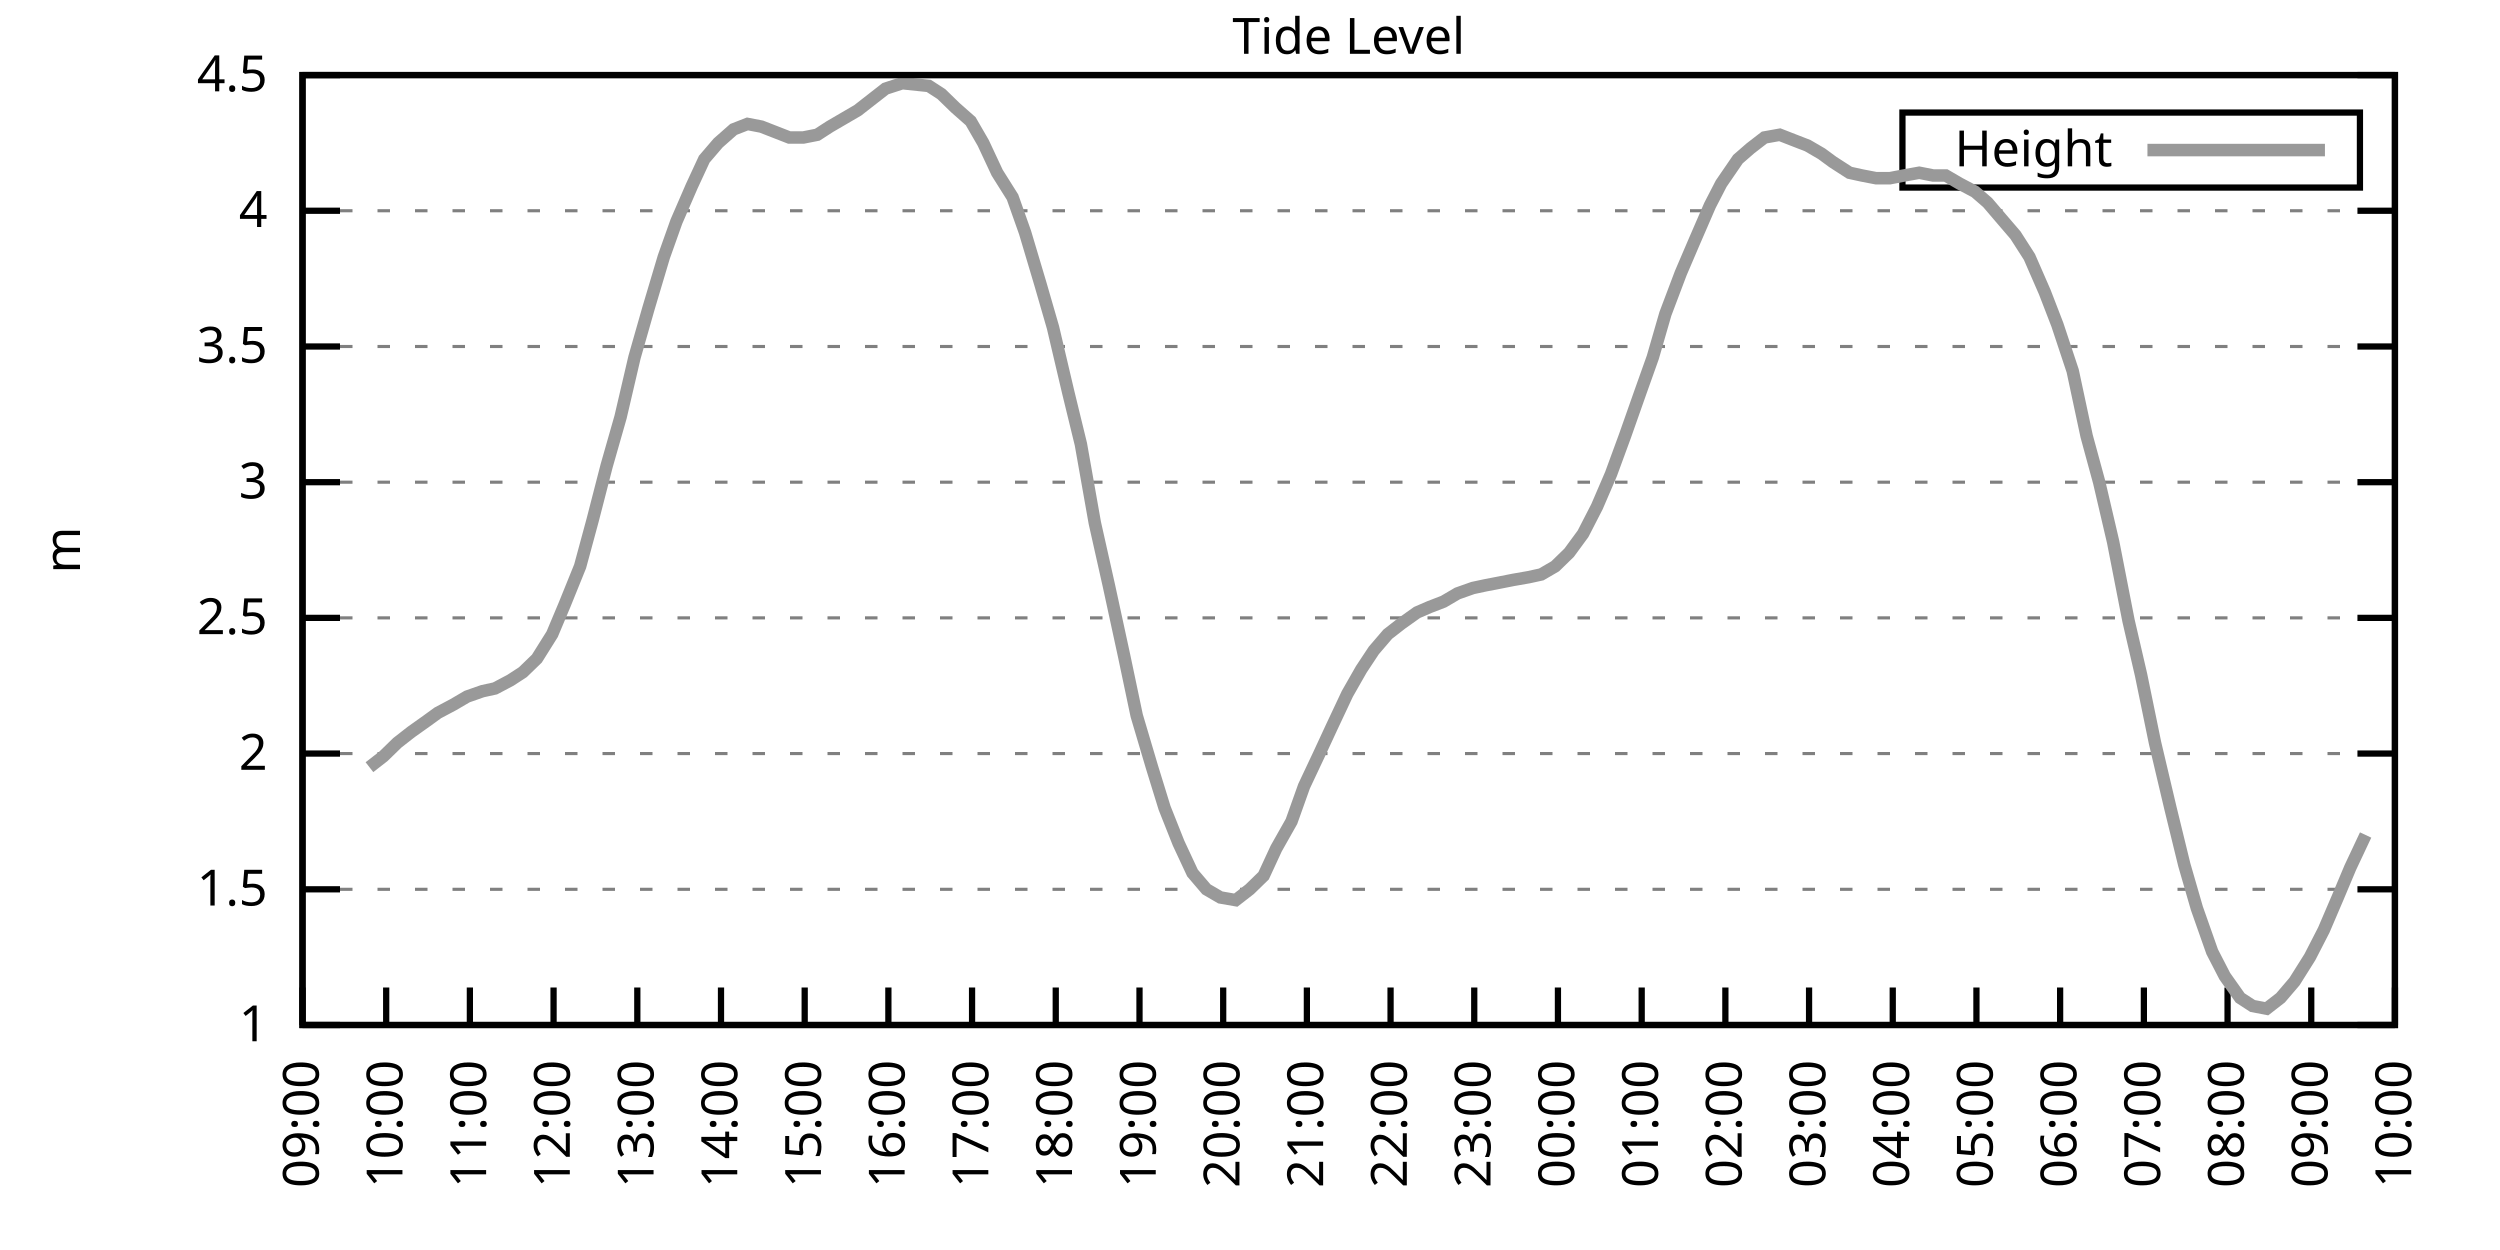
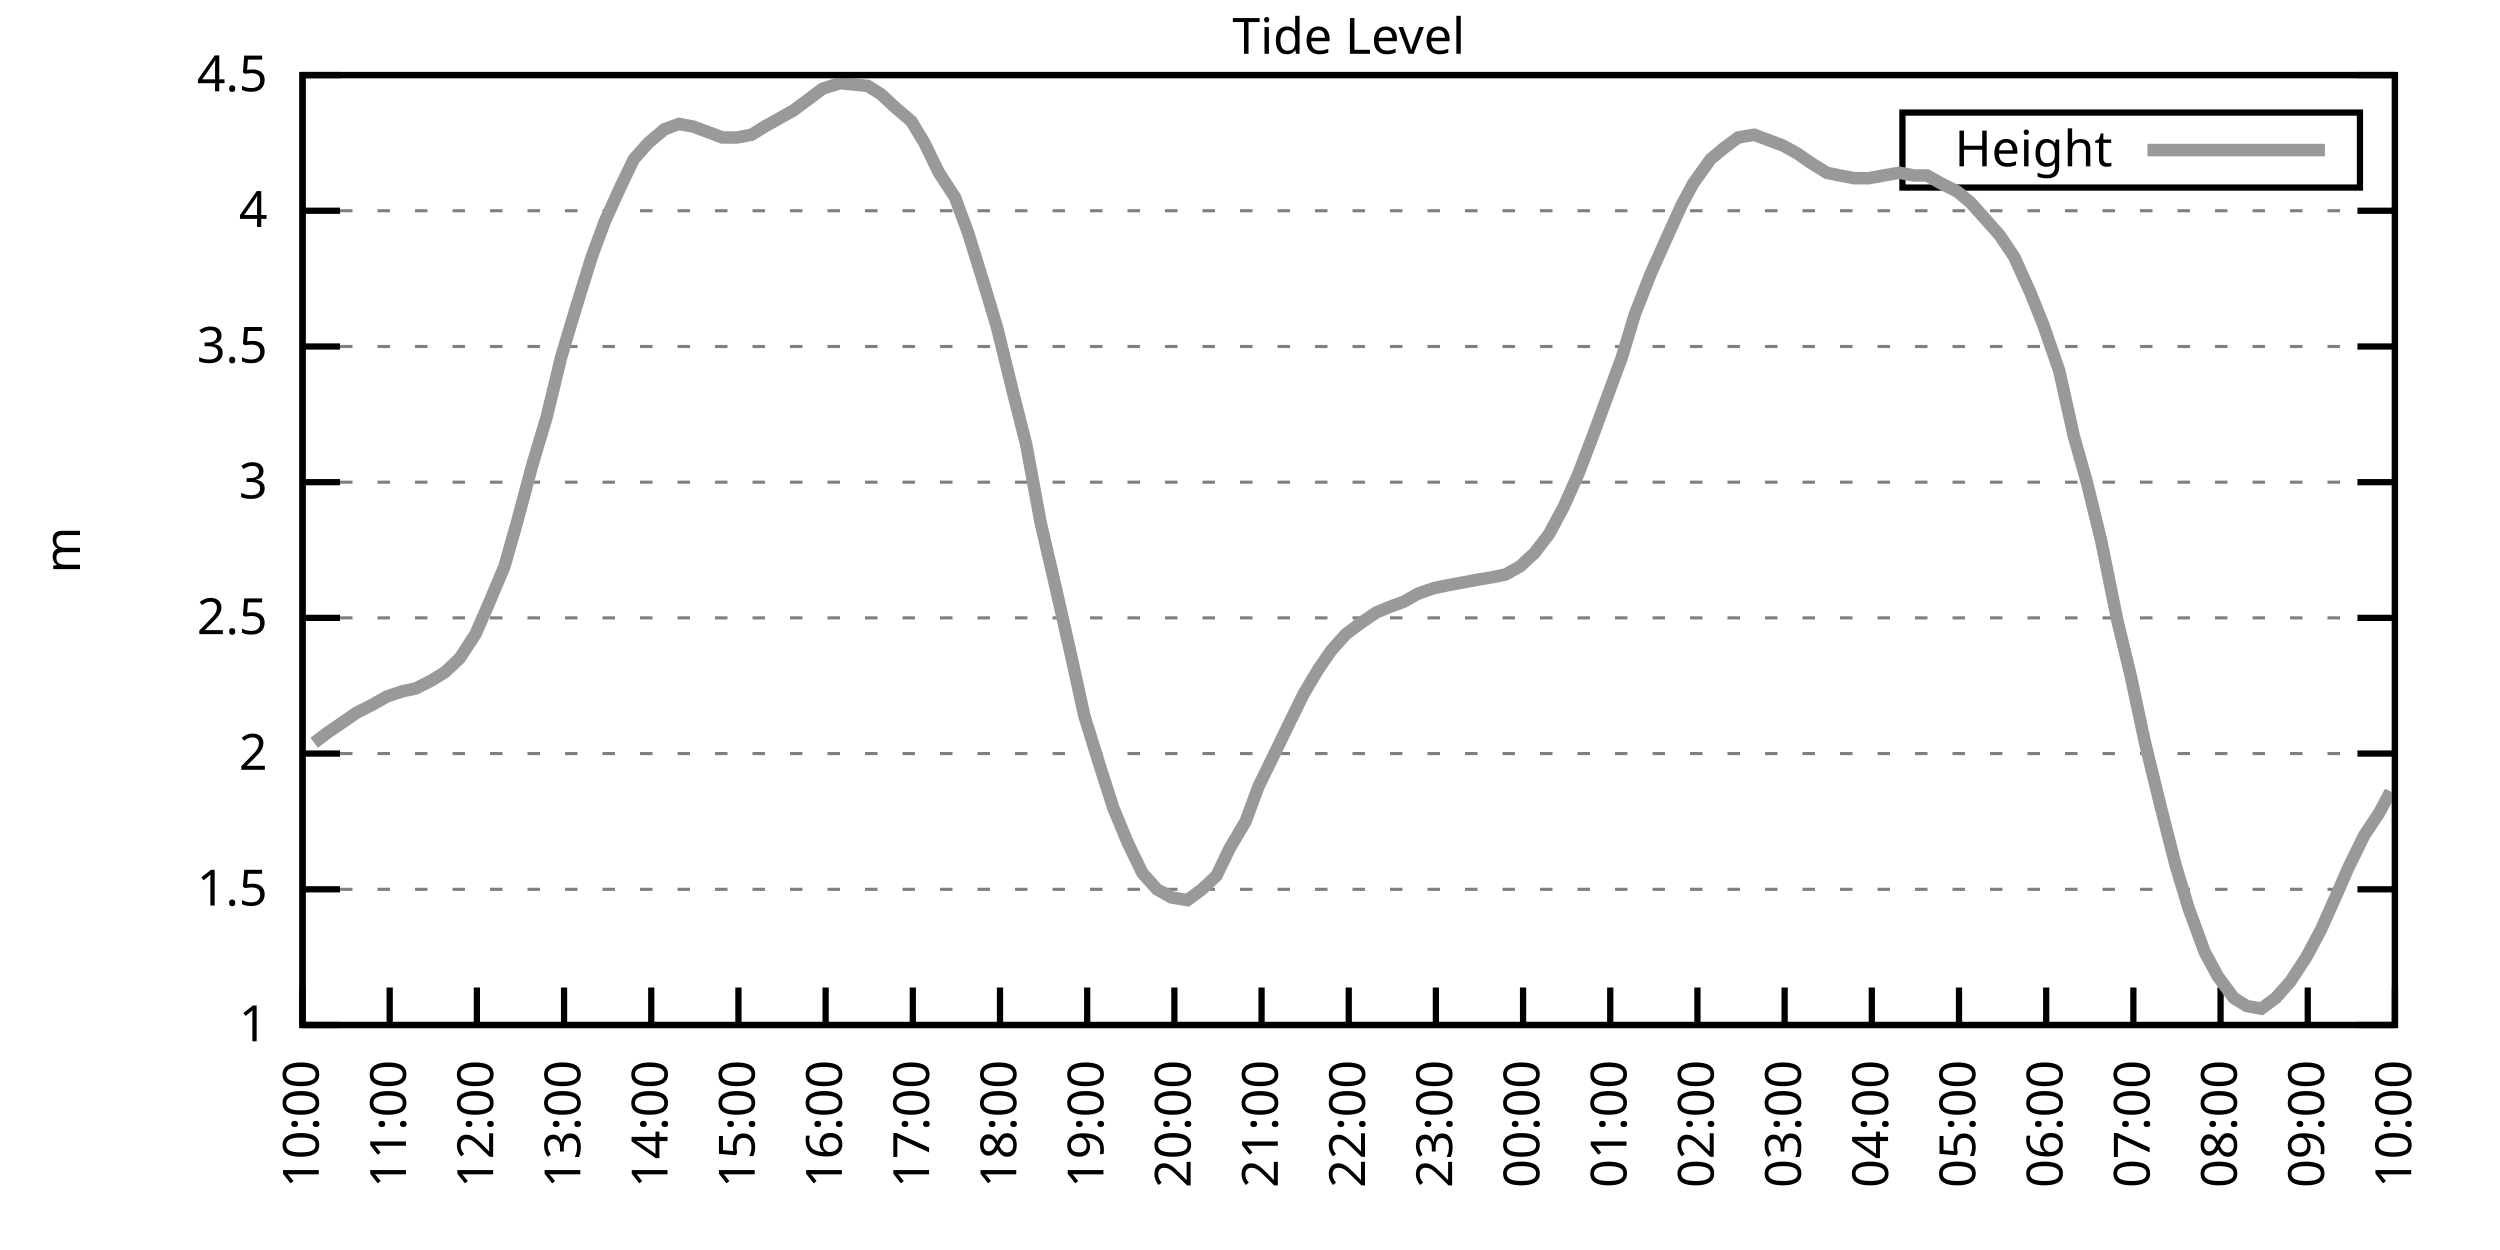
<svg xmlns="http://www.w3.org/2000/svg" xmlns:xlink="http://www.w3.org/1999/xlink" width="400" height="200" viewBox="0 0 400 200">
  <g id="gnuplot_canvas">
    <rect x="0" y="0" width="400" height="200" fill="none" />
    <defs>
      <circle id="gpDot" r="0.5" stroke-width="0.5" stroke="currentColor" />
      <path id="gpPt0" stroke-width="0.333" stroke="currentColor" d="M-1,0 h2 M0,-1 v2" />
      <path id="gpPt1" stroke-width="0.333" stroke="currentColor" d="M-1,-1 L1,1 M1,-1 L-1,1" />
      <path id="gpPt2" stroke-width="0.333" stroke="currentColor" d="M-1,0 L1,0 M0,-1 L0,1 M-1,-1 L1,1 M-1,1 L1,-1" />
      <rect id="gpPt3" stroke-width="0.333" stroke="currentColor" x="-1" y="-1" width="2" height="2" />
      <rect id="gpPt4" stroke-width="0.333" stroke="currentColor" fill="currentColor" x="-1" y="-1" width="2" height="2" />
      <circle id="gpPt5" stroke-width="0.333" stroke="currentColor" cx="0" cy="0" r="1" />
      <use xlink:href="#gpPt5" id="gpPt6" fill="currentColor" stroke="none" />
      <path id="gpPt7" stroke-width="0.333" stroke="currentColor" d="M0,-1.33 L-1.33,0.67 L1.33,0.67 z" />
      <use xlink:href="#gpPt7" id="gpPt8" fill="currentColor" stroke="none" />
      <use xlink:href="#gpPt7" id="gpPt9" stroke="currentColor" transform="rotate(180)" />
      <use xlink:href="#gpPt9" id="gpPt10" fill="currentColor" stroke="none" />
      <use xlink:href="#gpPt3" id="gpPt11" stroke="currentColor" transform="rotate(45)" />
      <use xlink:href="#gpPt11" id="gpPt12" fill="currentColor" stroke="none" />
      <path id="gpPt13" stroke-width="0.333" stroke="currentColor" d="M0,1.330 L1.265,0.411 L0.782,-1.067 L-0.782,-1.076 L-1.265,0.411 z" />
      <use xlink:href="#gpPt13" id="gpPt14" fill="currentColor" stroke="none" />
      <filter id="textbox" filterUnits="objectBoundingBox" x="0" y="0" height="1" width="1">
        <feFlood flood-color="white" flood-opacity="1" result="bgnd" />
        <feComposite in="SourceGraphic" in2="bgnd" operator="atop" />
      </filter>
      <filter id="greybox" filterUnits="objectBoundingBox" x="0" y="0" height="1" width="1">
        <feFlood flood-color="lightgrey" flood-opacity="1" result="grey" />
        <feComposite in="SourceGraphic" in2="grey" operator="atop" />
      </filter>
    </defs>
    <g fill="none" color="white" stroke="currentColor" stroke-width="1.00" stroke-linecap="butt" stroke-linejoin="miter">
</g>
    <g fill="none" color="black" stroke="currentColor" stroke-width="1.00" stroke-linecap="butt" stroke-linejoin="miter">
      <g stroke="none" shape-rendering="crispEdges">
        <polygon fill="rgb(255, 255, 255)" points="48.40,164.00 383.18,164.00 383.18,12.02 48.40,12.02 " />
      </g>
    </g>
    <g fill="none" color="black" stroke="currentColor" stroke-width="1.00" stroke-linecap="butt" stroke-linejoin="miter">
</g>
    <g fill="none" color="black" stroke="black" stroke-width="0.50" stroke-linecap="butt" stroke-linejoin="miter">
</g>
    <g fill="none" color="gray" stroke="currentColor" stroke-width="0.50" stroke-linecap="butt" stroke-linejoin="miter">
      <path stroke="gray" stroke-dasharray="2,4" class="gridline" d="M48.40,164.00 L383.19,164.00  " />
    </g>
    <g fill="none" color="gray" stroke="gray" stroke-width="1.00" stroke-linecap="butt" stroke-linejoin="miter">
</g>
    <g fill="none" color="black" stroke="currentColor" stroke-width="1.00" stroke-linecap="butt" stroke-linejoin="miter">
      <path stroke="black" d="M48.40,164.00 L54.40,164.00 M383.19,164.00 L377.19,164.00  " />
      <g transform="translate(42.80,166.60)" stroke="none" fill="black" font-family="Sans" font-size="8.00" text-anchor="end">
        <text>
          <tspan font-family="Sans"> 1</tspan>
        </text>
      </g>
    </g>
    <g fill="none" color="black" stroke="currentColor" stroke-width="1.00" stroke-linecap="butt" stroke-linejoin="miter">
</g>
    <g fill="none" color="black" stroke="black" stroke-width="0.50" stroke-linecap="butt" stroke-linejoin="miter">
</g>
    <g fill="none" color="gray" stroke="currentColor" stroke-width="0.50" stroke-linecap="butt" stroke-linejoin="miter">
      <path stroke="gray" stroke-dasharray="2,4" class="gridline" d="M48.40,142.29 L383.19,142.29  " />
    </g>
    <g fill="none" color="gray" stroke="gray" stroke-width="1.00" stroke-linecap="butt" stroke-linejoin="miter">
</g>
    <g fill="none" color="black" stroke="currentColor" stroke-width="1.00" stroke-linecap="butt" stroke-linejoin="miter">
      <path stroke="black" d="M48.40,142.29 L54.40,142.29 M383.19,142.29 L377.19,142.29  " />
      <g transform="translate(42.80,144.89)" stroke="none" fill="black" font-family="Sans" font-size="8.00" text-anchor="end">
        <text>
          <tspan font-family="Sans"> 1.5</tspan>
        </text>
      </g>
    </g>
    <g fill="none" color="black" stroke="currentColor" stroke-width="1.00" stroke-linecap="butt" stroke-linejoin="miter">
</g>
    <g fill="none" color="black" stroke="black" stroke-width="0.50" stroke-linecap="butt" stroke-linejoin="miter">
</g>
    <g fill="none" color="gray" stroke="currentColor" stroke-width="0.50" stroke-linecap="butt" stroke-linejoin="miter">
      <path stroke="gray" stroke-dasharray="2,4" class="gridline" d="M48.40,120.57 L383.19,120.57  " />
    </g>
    <g fill="none" color="gray" stroke="gray" stroke-width="1.00" stroke-linecap="butt" stroke-linejoin="miter">
</g>
    <g fill="none" color="black" stroke="currentColor" stroke-width="1.00" stroke-linecap="butt" stroke-linejoin="miter">
      <path stroke="black" d="M48.40,120.57 L54.40,120.57 M383.19,120.57 L377.19,120.57  " />
      <g transform="translate(42.80,123.17)" stroke="none" fill="black" font-family="Sans" font-size="8.00" text-anchor="end">
        <text>
          <tspan font-family="Sans"> 2</tspan>
        </text>
      </g>
    </g>
    <g fill="none" color="black" stroke="currentColor" stroke-width="1.00" stroke-linecap="butt" stroke-linejoin="miter">
</g>
    <g fill="none" color="black" stroke="black" stroke-width="0.50" stroke-linecap="butt" stroke-linejoin="miter">
</g>
    <g fill="none" color="gray" stroke="currentColor" stroke-width="0.50" stroke-linecap="butt" stroke-linejoin="miter">
      <path stroke="gray" stroke-dasharray="2,4" class="gridline" d="M48.40,98.86 L383.19,98.86  " />
    </g>
    <g fill="none" color="gray" stroke="gray" stroke-width="1.00" stroke-linecap="butt" stroke-linejoin="miter">
</g>
    <g fill="none" color="black" stroke="currentColor" stroke-width="1.00" stroke-linecap="butt" stroke-linejoin="miter">
      <path stroke="black" d="M48.40,98.86 L54.40,98.86 M383.19,98.86 L377.19,98.86  " />
      <g transform="translate(42.80,101.46)" stroke="none" fill="black" font-family="Sans" font-size="8.00" text-anchor="end">
        <text>
          <tspan font-family="Sans"> 2.5</tspan>
        </text>
      </g>
    </g>
    <g fill="none" color="black" stroke="currentColor" stroke-width="1.00" stroke-linecap="butt" stroke-linejoin="miter">
</g>
    <g fill="none" color="black" stroke="black" stroke-width="0.50" stroke-linecap="butt" stroke-linejoin="miter">
</g>
    <g fill="none" color="gray" stroke="currentColor" stroke-width="0.50" stroke-linecap="butt" stroke-linejoin="miter">
      <path stroke="gray" stroke-dasharray="2,4" class="gridline" d="M48.40,77.15 L383.19,77.15  " />
    </g>
    <g fill="none" color="gray" stroke="gray" stroke-width="1.00" stroke-linecap="butt" stroke-linejoin="miter">
</g>
    <g fill="none" color="black" stroke="currentColor" stroke-width="1.00" stroke-linecap="butt" stroke-linejoin="miter">
      <path stroke="black" d="M48.40,77.15 L54.40,77.15 M383.19,77.15 L377.19,77.15  " />
      <g transform="translate(42.80,79.75)" stroke="none" fill="black" font-family="Sans" font-size="8.00" text-anchor="end">
        <text>
          <tspan font-family="Sans"> 3</tspan>
        </text>
      </g>
    </g>
    <g fill="none" color="black" stroke="currentColor" stroke-width="1.00" stroke-linecap="butt" stroke-linejoin="miter">
</g>
    <g fill="none" color="black" stroke="black" stroke-width="0.50" stroke-linecap="butt" stroke-linejoin="miter">
</g>
    <g fill="none" color="gray" stroke="currentColor" stroke-width="0.50" stroke-linecap="butt" stroke-linejoin="miter">
      <path stroke="gray" stroke-dasharray="2,4" class="gridline" d="M48.40,55.44 L383.19,55.44  " />
    </g>
    <g fill="none" color="gray" stroke="gray" stroke-width="1.00" stroke-linecap="butt" stroke-linejoin="miter">
</g>
    <g fill="none" color="black" stroke="currentColor" stroke-width="1.00" stroke-linecap="butt" stroke-linejoin="miter">
      <path stroke="black" d="M48.40,55.44 L54.40,55.44 M383.19,55.44 L377.19,55.44  " />
      <g transform="translate(42.80,58.04)" stroke="none" fill="black" font-family="Sans" font-size="8.00" text-anchor="end">
        <text>
          <tspan font-family="Sans"> 3.5</tspan>
        </text>
      </g>
    </g>
    <g fill="none" color="black" stroke="currentColor" stroke-width="1.00" stroke-linecap="butt" stroke-linejoin="miter">
</g>
    <g fill="none" color="black" stroke="black" stroke-width="0.50" stroke-linecap="butt" stroke-linejoin="miter">
</g>
    <g fill="none" color="gray" stroke="currentColor" stroke-width="0.50" stroke-linecap="butt" stroke-linejoin="miter">
      <path stroke="gray" stroke-dasharray="2,4" class="gridline" d="M48.40,33.72 L383.19,33.72  " />
    </g>
    <g fill="none" color="gray" stroke="gray" stroke-width="1.00" stroke-linecap="butt" stroke-linejoin="miter">
</g>
    <g fill="none" color="black" stroke="currentColor" stroke-width="1.00" stroke-linecap="butt" stroke-linejoin="miter">
      <path stroke="black" d="M48.40,33.72 L54.40,33.72 M383.19,33.72 L377.19,33.72  " />
      <g transform="translate(42.80,36.32)" stroke="none" fill="black" font-family="Sans" font-size="8.00" text-anchor="end">
        <text>
          <tspan font-family="Sans"> 4</tspan>
        </text>
      </g>
    </g>
    <g fill="none" color="black" stroke="currentColor" stroke-width="1.00" stroke-linecap="butt" stroke-linejoin="miter">
</g>
    <g fill="none" color="black" stroke="black" stroke-width="0.50" stroke-linecap="butt" stroke-linejoin="miter">
</g>
    <g fill="none" color="gray" stroke="currentColor" stroke-width="0.50" stroke-linecap="butt" stroke-linejoin="miter">
      <path stroke="gray" stroke-dasharray="2,4" class="gridline" d="M48.40,12.01 L383.19,12.01  " />
    </g>
    <g fill="none" color="gray" stroke="gray" stroke-width="1.00" stroke-linecap="butt" stroke-linejoin="miter">
</g>
    <g fill="none" color="black" stroke="currentColor" stroke-width="1.00" stroke-linecap="butt" stroke-linejoin="miter">
      <path stroke="black" d="M48.40,12.01 L54.40,12.01 M383.19,12.01 L377.19,12.01  " />
      <g transform="translate(42.80,14.61)" stroke="none" fill="black" font-family="Sans" font-size="8.00" text-anchor="end">
        <text>
          <tspan font-family="Sans"> 4.5</tspan>
        </text>
      </g>
    </g>
    <g fill="none" color="black" stroke="currentColor" stroke-width="1.00" stroke-linecap="butt" stroke-linejoin="miter">
      <path stroke="black" d="M48.40,164.00 L48.40,158.00  " />
      <g transform="translate(51.00,169.60) rotate(270.00)" stroke="none" fill="black" font-family="Sans" font-size="8.00" text-anchor="end">
        <text>
-           <tspan font-family="Sans">09:00</tspan>
-         </text>
-       </g>
-     </g>
-     <g fill="none" color="black" stroke="currentColor" stroke-width="1.00" stroke-linecap="butt" stroke-linejoin="miter">
-       <path stroke="black" d="M61.79,164.00 L61.79,158.00  " />
-       <g transform="translate(64.39,169.60) rotate(270.00)" stroke="none" fill="black" font-family="Sans" font-size="8.00" text-anchor="end">
-         <text>
          <tspan font-family="Sans">10:00</tspan>
        </text>
      </g>
    </g>
    <g fill="none" color="black" stroke="currentColor" stroke-width="1.00" stroke-linecap="butt" stroke-linejoin="miter">
-       <path stroke="black" d="M75.18,164.00 L75.18,158.00  " />
-       <g transform="translate(77.78,169.60) rotate(270.00)" stroke="none" fill="black" font-family="Sans" font-size="8.00" text-anchor="end">
+       <path stroke="black" d="M62.35,164.00 L62.35,158.00  " />
+       <g transform="translate(64.95,169.60) rotate(270.00)" stroke="none" fill="black" font-family="Sans" font-size="8.00" text-anchor="end">
        <text>
          <tspan font-family="Sans">11:00</tspan>
        </text>
      </g>
    </g>
    <g fill="none" color="black" stroke="currentColor" stroke-width="1.00" stroke-linecap="butt" stroke-linejoin="miter">
-       <path stroke="black" d="M88.57,164.00 L88.57,158.00  " />
-       <g transform="translate(91.17,169.60) rotate(270.00)" stroke="none" fill="black" font-family="Sans" font-size="8.00" text-anchor="end">
+       <path stroke="black" d="M76.30,164.00 L76.30,158.00  " />
+       <g transform="translate(78.90,169.60) rotate(270.00)" stroke="none" fill="black" font-family="Sans" font-size="8.00" text-anchor="end">
        <text>
          <tspan font-family="Sans">12:00</tspan>
        </text>
      </g>
    </g>
    <g fill="none" color="black" stroke="currentColor" stroke-width="1.00" stroke-linecap="butt" stroke-linejoin="miter">
-       <path stroke="black" d="M101.97,164.00 L101.97,158.00  " />
-       <g transform="translate(104.57,169.60) rotate(270.00)" stroke="none" fill="black" font-family="Sans" font-size="8.00" text-anchor="end">
+       <path stroke="black" d="M90.25,164.00 L90.25,158.00  " />
+       <g transform="translate(92.85,169.60) rotate(270.00)" stroke="none" fill="black" font-family="Sans" font-size="8.00" text-anchor="end">
        <text>
          <tspan font-family="Sans">13:00</tspan>
        </text>
      </g>
    </g>
    <g fill="none" color="black" stroke="currentColor" stroke-width="1.00" stroke-linecap="butt" stroke-linejoin="miter">
-       <path stroke="black" d="M115.36,164.00 L115.36,158.00  " />
-       <g transform="translate(117.96,169.60) rotate(270.00)" stroke="none" fill="black" font-family="Sans" font-size="8.00" text-anchor="end">
+       <path stroke="black" d="M104.20,164.00 L104.20,158.00  " />
+       <g transform="translate(106.80,169.60) rotate(270.00)" stroke="none" fill="black" font-family="Sans" font-size="8.00" text-anchor="end">
        <text>
          <tspan font-family="Sans">14:00</tspan>
        </text>
      </g>
    </g>
    <g fill="none" color="black" stroke="currentColor" stroke-width="1.00" stroke-linecap="butt" stroke-linejoin="miter">
-       <path stroke="black" d="M128.75,164.00 L128.75,158.00  " />
-       <g transform="translate(131.35,169.60) rotate(270.00)" stroke="none" fill="black" font-family="Sans" font-size="8.00" text-anchor="end">
+       <path stroke="black" d="M118.15,164.00 L118.15,158.00  " />
+       <g transform="translate(120.75,169.60) rotate(270.00)" stroke="none" fill="black" font-family="Sans" font-size="8.00" text-anchor="end">
        <text>
          <tspan font-family="Sans">15:00</tspan>
        </text>
      </g>
    </g>
    <g fill="none" color="black" stroke="currentColor" stroke-width="1.00" stroke-linecap="butt" stroke-linejoin="miter">
-       <path stroke="black" d="M142.14,164.00 L142.14,158.00  " />
-       <g transform="translate(144.74,169.60) rotate(270.00)" stroke="none" fill="black" font-family="Sans" font-size="8.00" text-anchor="end">
+       <path stroke="black" d="M132.10,164.00 L132.10,158.00  " />
+       <g transform="translate(134.70,169.60) rotate(270.00)" stroke="none" fill="black" font-family="Sans" font-size="8.00" text-anchor="end">
        <text>
          <tspan font-family="Sans">16:00</tspan>
        </text>
      </g>
    </g>
    <g fill="none" color="black" stroke="currentColor" stroke-width="1.00" stroke-linecap="butt" stroke-linejoin="miter">
-       <path stroke="black" d="M155.53,164.00 L155.53,158.00  " />
-       <g transform="translate(158.13,169.60) rotate(270.00)" stroke="none" fill="black" font-family="Sans" font-size="8.00" text-anchor="end">
+       <path stroke="black" d="M146.05,164.00 L146.05,158.00  " />
+       <g transform="translate(148.65,169.60) rotate(270.00)" stroke="none" fill="black" font-family="Sans" font-size="8.00" text-anchor="end">
        <text>
          <tspan font-family="Sans">17:00</tspan>
        </text>
      </g>
    </g>
    <g fill="none" color="black" stroke="currentColor" stroke-width="1.00" stroke-linecap="butt" stroke-linejoin="miter">
-       <path stroke="black" d="M168.92,164.00 L168.92,158.00  " />
-       <g transform="translate(171.52,169.60) rotate(270.00)" stroke="none" fill="black" font-family="Sans" font-size="8.00" text-anchor="end">
+       <path stroke="black" d="M160.00,164.00 L160.00,158.00  " />
+       <g transform="translate(162.60,169.60) rotate(270.00)" stroke="none" fill="black" font-family="Sans" font-size="8.00" text-anchor="end">
        <text>
          <tspan font-family="Sans">18:00</tspan>
        </text>
      </g>
    </g>
    <g fill="none" color="black" stroke="currentColor" stroke-width="1.00" stroke-linecap="butt" stroke-linejoin="miter">
-       <path stroke="black" d="M182.32,164.00 L182.32,158.00  " />
-       <g transform="translate(184.92,169.60) rotate(270.00)" stroke="none" fill="black" font-family="Sans" font-size="8.00" text-anchor="end">
+       <path stroke="black" d="M173.95,164.00 L173.95,158.00  " />
+       <g transform="translate(176.55,169.60) rotate(270.00)" stroke="none" fill="black" font-family="Sans" font-size="8.00" text-anchor="end">
        <text>
          <tspan font-family="Sans">19:00</tspan>
        </text>
      </g>
    </g>
    <g fill="none" color="black" stroke="currentColor" stroke-width="1.00" stroke-linecap="butt" stroke-linejoin="miter">
-       <path stroke="black" d="M195.71,164.00 L195.71,158.00  " />
-       <g transform="translate(198.31,169.60) rotate(270.00)" stroke="none" fill="black" font-family="Sans" font-size="8.00" text-anchor="end">
+       <path stroke="black" d="M187.90,164.00 L187.90,158.00  " />
+       <g transform="translate(190.50,169.60) rotate(270.00)" stroke="none" fill="black" font-family="Sans" font-size="8.00" text-anchor="end">
        <text>
          <tspan font-family="Sans">20:00</tspan>
        </text>
      </g>
    </g>
    <g fill="none" color="black" stroke="currentColor" stroke-width="1.00" stroke-linecap="butt" stroke-linejoin="miter">
-       <path stroke="black" d="M209.10,164.00 L209.10,158.00  " />
-       <g transform="translate(211.70,169.60) rotate(270.00)" stroke="none" fill="black" font-family="Sans" font-size="8.00" text-anchor="end">
+       <path stroke="black" d="M201.85,164.00 L201.85,158.00  " />
+       <g transform="translate(204.45,169.60) rotate(270.00)" stroke="none" fill="black" font-family="Sans" font-size="8.00" text-anchor="end">
        <text>
          <tspan font-family="Sans">21:00</tspan>
        </text>
      </g>
    </g>
    <g fill="none" color="black" stroke="currentColor" stroke-width="1.00" stroke-linecap="butt" stroke-linejoin="miter">
-       <path stroke="black" d="M222.49,164.00 L222.49,158.00  " />
-       <g transform="translate(225.09,169.60) rotate(270.00)" stroke="none" fill="black" font-family="Sans" font-size="8.00" text-anchor="end">
+       <path stroke="black" d="M215.80,164.00 L215.80,158.00  " />
+       <g transform="translate(218.40,169.60) rotate(270.00)" stroke="none" fill="black" font-family="Sans" font-size="8.00" text-anchor="end">
        <text>
          <tspan font-family="Sans">22:00</tspan>
        </text>
      </g>
    </g>
    <g fill="none" color="black" stroke="currentColor" stroke-width="1.00" stroke-linecap="butt" stroke-linejoin="miter">
-       <path stroke="black" d="M235.88,164.00 L235.88,158.00  " />
-       <g transform="translate(238.48,169.60) rotate(270.00)" stroke="none" fill="black" font-family="Sans" font-size="8.00" text-anchor="end">
+       <path stroke="black" d="M229.74,164.00 L229.74,158.00  " />
+       <g transform="translate(232.34,169.60) rotate(270.00)" stroke="none" fill="black" font-family="Sans" font-size="8.00" text-anchor="end">
        <text>
          <tspan font-family="Sans">23:00</tspan>
        </text>
      </g>
    </g>
    <g fill="none" color="black" stroke="currentColor" stroke-width="1.00" stroke-linecap="butt" stroke-linejoin="miter">
-       <path stroke="black" d="M249.27,164.00 L249.27,158.00  " />
-       <g transform="translate(251.87,169.60) rotate(270.00)" stroke="none" fill="black" font-family="Sans" font-size="8.00" text-anchor="end">
+       <path stroke="black" d="M243.69,164.00 L243.69,158.00  " />
+       <g transform="translate(246.29,169.60) rotate(270.00)" stroke="none" fill="black" font-family="Sans" font-size="8.00" text-anchor="end">
        <text>
          <tspan font-family="Sans">00:00</tspan>
        </text>
      </g>
    </g>
    <g fill="none" color="black" stroke="currentColor" stroke-width="1.00" stroke-linecap="butt" stroke-linejoin="miter">
-       <path stroke="black" d="M262.67,164.00 L262.67,158.00  " />
-       <g transform="translate(265.27,169.60) rotate(270.00)" stroke="none" fill="black" font-family="Sans" font-size="8.00" text-anchor="end">
+       <path stroke="black" d="M257.64,164.00 L257.64,158.00  " />
+       <g transform="translate(260.24,169.60) rotate(270.00)" stroke="none" fill="black" font-family="Sans" font-size="8.00" text-anchor="end">
        <text>
          <tspan font-family="Sans">01:00</tspan>
        </text>
      </g>
    </g>
    <g fill="none" color="black" stroke="currentColor" stroke-width="1.00" stroke-linecap="butt" stroke-linejoin="miter">
-       <path stroke="black" d="M276.06,164.00 L276.06,158.00  " />
-       <g transform="translate(278.66,169.60) rotate(270.00)" stroke="none" fill="black" font-family="Sans" font-size="8.00" text-anchor="end">
+       <path stroke="black" d="M271.59,164.00 L271.59,158.00  " />
+       <g transform="translate(274.19,169.60) rotate(270.00)" stroke="none" fill="black" font-family="Sans" font-size="8.00" text-anchor="end">
        <text>
          <tspan font-family="Sans">02:00</tspan>
        </text>
      </g>
    </g>
    <g fill="none" color="black" stroke="currentColor" stroke-width="1.00" stroke-linecap="butt" stroke-linejoin="miter">
-       <path stroke="black" d="M289.45,164.00 L289.45,158.00  " />
-       <g transform="translate(292.05,169.60) rotate(270.00)" stroke="none" fill="black" font-family="Sans" font-size="8.00" text-anchor="end">
+       <path stroke="black" d="M285.54,164.00 L285.54,158.00  " />
+       <g transform="translate(288.14,169.60) rotate(270.00)" stroke="none" fill="black" font-family="Sans" font-size="8.00" text-anchor="end">
        <text>
          <tspan font-family="Sans">03:00</tspan>
        </text>
      </g>
    </g>
    <g fill="none" color="black" stroke="currentColor" stroke-width="1.00" stroke-linecap="butt" stroke-linejoin="miter">
-       <path stroke="black" d="M302.84,164.00 L302.84,158.00  " />
-       <g transform="translate(305.44,169.60) rotate(270.00)" stroke="none" fill="black" font-family="Sans" font-size="8.00" text-anchor="end">
+       <path stroke="black" d="M299.49,164.00 L299.49,158.00  " />
+       <g transform="translate(302.09,169.60) rotate(270.00)" stroke="none" fill="black" font-family="Sans" font-size="8.00" text-anchor="end">
        <text>
          <tspan font-family="Sans">04:00</tspan>
        </text>
      </g>
    </g>
    <g fill="none" color="black" stroke="currentColor" stroke-width="1.00" stroke-linecap="butt" stroke-linejoin="miter">
-       <path stroke="black" d="M316.23,164.00 L316.23,158.00  " />
-       <g transform="translate(318.83,169.60) rotate(270.00)" stroke="none" fill="black" font-family="Sans" font-size="8.00" text-anchor="end">
+       <path stroke="black" d="M313.44,164.00 L313.44,158.00  " />
+       <g transform="translate(316.04,169.60) rotate(270.00)" stroke="none" fill="black" font-family="Sans" font-size="8.00" text-anchor="end">
        <text>
          <tspan font-family="Sans">05:00</tspan>
        </text>
      </g>
    </g>
    <g fill="none" color="black" stroke="currentColor" stroke-width="1.00" stroke-linecap="butt" stroke-linejoin="miter">
-       <path stroke="black" d="M329.62,164.00 L329.62,158.00  " />
-       <g transform="translate(332.22,169.60) rotate(270.00)" stroke="none" fill="black" font-family="Sans" font-size="8.00" text-anchor="end">
+       <path stroke="black" d="M327.39,164.00 L327.39,158.00  " />
+       <g transform="translate(329.99,169.60) rotate(270.00)" stroke="none" fill="black" font-family="Sans" font-size="8.00" text-anchor="end">
        <text>
          <tspan font-family="Sans">06:00</tspan>
        </text>
      </g>
    </g>
    <g fill="none" color="black" stroke="currentColor" stroke-width="1.00" stroke-linecap="butt" stroke-linejoin="miter">
-       <path stroke="black" d="M343.02,164.00 L343.02,158.00  " />
-       <g transform="translate(345.62,169.60) rotate(270.00)" stroke="none" fill="black" font-family="Sans" font-size="8.00" text-anchor="end">
+       <path stroke="black" d="M341.34,164.00 L341.34,158.00  " />
+       <g transform="translate(343.94,169.60) rotate(270.00)" stroke="none" fill="black" font-family="Sans" font-size="8.00" text-anchor="end">
        <text>
          <tspan font-family="Sans">07:00</tspan>
        </text>
      </g>
    </g>
    <g fill="none" color="black" stroke="currentColor" stroke-width="1.00" stroke-linecap="butt" stroke-linejoin="miter">
-       <path stroke="black" d="M356.41,164.00 L356.41,158.00  " />
-       <g transform="translate(359.01,169.60) rotate(270.00)" stroke="none" fill="black" font-family="Sans" font-size="8.00" text-anchor="end">
+       <path stroke="black" d="M355.29,164.00 L355.29,158.00  " />
+       <g transform="translate(357.89,169.60) rotate(270.00)" stroke="none" fill="black" font-family="Sans" font-size="8.00" text-anchor="end">
        <text>
          <tspan font-family="Sans">08:00</tspan>
        </text>
      </g>
    </g>
    <g fill="none" color="black" stroke="currentColor" stroke-width="1.00" stroke-linecap="butt" stroke-linejoin="miter">
-       <path stroke="black" d="M369.80,164.00 L369.80,158.00  " />
-       <g transform="translate(372.40,169.60) rotate(270.00)" stroke="none" fill="black" font-family="Sans" font-size="8.00" text-anchor="end">
+       <path stroke="black" d="M369.24,164.00 L369.24,158.00  " />
+       <g transform="translate(371.84,169.60) rotate(270.00)" stroke="none" fill="black" font-family="Sans" font-size="8.00" text-anchor="end">
        <text>
          <tspan font-family="Sans">09:00</tspan>
        </text>
      </g>
    </g>
    <g fill="none" color="black" stroke="currentColor" stroke-width="1.00" stroke-linecap="butt" stroke-linejoin="miter">
      <path stroke="black" d="M383.19,164.00 L383.19,158.00  " />
      <g transform="translate(385.79,169.60) rotate(270.00)" stroke="none" fill="black" font-family="Sans" font-size="8.00" text-anchor="end">
        <text>
          <tspan font-family="Sans">10:00</tspan>
        </text>
      </g>
    </g>
    <g fill="none" color="black" stroke="currentColor" stroke-width="1.00" stroke-linecap="butt" stroke-linejoin="miter">
</g>
    <g fill="none" color="black" stroke="currentColor" stroke-width="1.00" stroke-linecap="butt" stroke-linejoin="miter">
      <path stroke="black" d="M48.40,12.01 L48.40,164.00 L383.19,164.00 L383.19,12.01 L48.40,12.01 Z  " />
    </g>
    <g fill="none" color="black" stroke="currentColor" stroke-width="1.00" stroke-linecap="butt" stroke-linejoin="miter">
</g>
    <g fill="none" color="black" stroke="currentColor" stroke-width="1.00" stroke-linecap="butt" stroke-linejoin="miter">
      <path stroke="black" d="M304.39,30.01 L304.39,18.01 L377.59,18.01 L377.59,30.01 L304.39,30.01 Z  " />
    </g>
    <g id="Tide_level_plot_1">
      <g fill="none" color="white" stroke="black" stroke-width="2.00" stroke-linecap="butt" stroke-linejoin="miter">
</g>
      <g fill="none" color="black" stroke="currentColor" stroke-width="2.00" stroke-linecap="butt" stroke-linejoin="miter">
        <g transform="translate(337.99,26.61)" stroke="none" fill="black" font-family="Sans" font-size="8.00" text-anchor="end">
          <text>
            <tspan font-family="Sans">Height</tspan>
          </text>
        </g>
      </g>
      <g fill="none" color="black" stroke="currentColor" stroke-width="2.00" stroke-linecap="butt" stroke-linejoin="miter">
-         <path stroke="rgb(153, 153, 153)" d="M343.59,24.01 L371.99,24.01 M59.11,122.75 L61.35,121.01 L63.58,118.84 L65.81,117.10 L68.26,115.36 L70.05,114.06   L72.50,112.76 L74.74,111.45 L77.19,110.59 L79.20,110.15 L81.66,108.85 L83.66,107.55 L85.90,105.38 L88.35,101.47   L90.36,96.69 L92.82,90.61 L94.82,83.23 L97.06,74.54 L99.29,66.73 L101.52,57.17 L103.75,49.36 L106.21,41.11   L108.22,35.46 L110.67,29.81 L112.68,25.47 L114.91,22.87 L117.37,20.70 L119.60,19.83 L121.83,20.26 L124.06,21.13   L126.29,22.00 L128.53,22.00 L130.76,21.56 L132.77,20.26 L135.00,18.96 L137.23,17.66 L139.46,15.92 L141.69,14.18   L144.37,13.31 L148.61,13.75 L150.62,15.05 L152.85,17.22 L155.31,19.39 L157.32,22.87 L159.55,27.64 L162.01,31.55   L164.01,37.20 L166.47,45.45 L168.48,52.40 L170.93,62.82 L172.94,71.07 L175.17,83.66 L177.41,93.65 L179.86,104.94   L181.87,114.49 L184.32,122.75 L186.33,129.26 L188.57,134.90 L190.80,139.68 L193.03,142.29 L195.26,143.59 L197.72,144.02   L199.95,142.29 L202.18,140.12 L204.19,135.77 L206.64,131.43 L208.65,125.79 L211.11,120.57 L213.12,116.23 L215.57,111.02   L217.80,107.11 L219.81,104.07 L222.04,101.47 L224.28,99.73 L226.73,97.99 L228.74,97.12 L230.97,96.26 L233.20,94.95   L235.66,94.08 L237.67,93.65 L239.90,93.22 L242.13,92.78 L244.59,92.35 L246.60,91.91 L248.83,90.61 L251.06,88.44   L253.29,85.40 L255.52,81.06 L257.76,75.85 L259.99,69.77 L262.44,62.82 L264.45,57.17 L266.46,50.22 L268.92,43.71   L271.15,38.50 L273.60,32.85 L275.39,29.38 L278.07,25.47 L280.07,23.73 L282.31,22.00 L284.76,21.56 L286.99,22.43   L289.23,23.30 L291.46,24.60 L293.24,25.91 L295.92,27.64 L297.93,28.08 L300.16,28.51 L302.39,28.51 L304.63,28.08   L307.08,27.64 L309.31,28.08 L311.32,28.08 L313.55,29.38 L316.01,30.68 L318.02,32.42 L320.25,35.03 L322.48,37.63   L324.71,41.11 L327.17,46.75 L329.18,51.96 L331.63,59.34 L333.86,69.77 L335.87,77.15 L338.10,86.70 L340.56,99.30   L342.57,107.98 L344.80,118.84 L347.26,129.26 L349.49,138.38 L351.50,145.33 L353.95,152.28 L355.96,156.18 L358.42,159.66   L360.42,160.96 L362.66,161.39 L364.89,159.66 L367.12,157.05 L369.58,153.14 L371.81,148.80 L374.04,143.59 L376.05,138.81   L378.50,133.60  " />
+         <path stroke="rgb(153, 153, 153)" d="M343.59,24.01 L371.99,24.01 M50.26,118.84 L52.58,117.10 L55.14,115.36 L57.00,114.06 L59.56,112.76 L61.88,111.45   L64.44,110.59 L66.53,110.15 L69.09,108.85 L71.18,107.55 L73.51,105.38 L76.07,101.47 L78.16,96.69 L80.72,90.61   L82.81,83.23 L85.13,74.54 L87.46,66.73 L89.78,57.17 L92.11,49.36 L94.67,41.11 L96.76,35.46 L99.32,29.81   L101.41,25.47 L103.73,22.87 L106.29,20.70 L108.62,19.83 L110.94,20.26 L113.27,21.13 L115.59,22.00 L117.92,22.00   L120.24,21.56 L122.33,20.26 L124.66,18.96 L126.98,17.66 L129.31,15.92 L131.63,14.18 L134.42,13.31 L138.84,13.75   L140.93,15.05 L143.26,17.22 L145.81,19.39 L147.91,22.87 L150.23,27.64 L152.79,31.55 L154.88,37.20 L157.44,45.45   L159.53,52.40 L162.09,62.82 L164.18,71.07 L166.51,83.66 L168.83,93.65 L171.39,104.94 L173.48,114.49 L176.04,122.75   L178.13,129.26 L180.46,134.90 L182.78,139.68 L185.11,142.29 L187.43,143.59 L189.99,144.02 L192.31,142.29 L194.64,140.12   L196.73,135.77 L199.29,131.43 L201.38,125.79 L203.94,120.57 L206.03,116.23 L208.59,111.02 L210.91,107.11 L213.01,104.07   L215.33,101.47 L217.65,99.73 L220.21,97.99 L222.30,97.12 L224.63,96.26 L226.95,94.95 L229.51,94.08 L231.60,93.65   L233.93,93.22 L236.25,92.78 L238.81,92.35 L240.90,91.91 L243.23,90.61 L245.55,88.44 L247.88,85.40 L250.20,81.06   L252.53,75.85 L254.85,69.77 L257.41,62.82 L259.50,57.17 L261.60,50.22 L264.15,43.71 L266.48,38.50 L269.04,32.85   L270.90,29.38 L273.69,25.47 L275.78,23.73 L278.10,22.00 L280.66,21.56 L282.99,22.43 L285.31,23.30 L287.64,24.60   L289.50,25.91 L292.29,27.64 L294.38,28.08 L296.70,28.51 L299.03,28.51 L301.35,28.08 L303.91,27.64 L306.23,28.08   L308.33,28.08 L310.65,29.38 L313.21,30.68 L315.30,32.42 L317.63,35.03 L319.95,37.63 L322.28,41.11 L324.83,46.75   L326.93,51.96 L329.48,59.34 L331.81,69.77 L333.90,77.15 L336.23,86.70 L338.78,99.30 L340.88,107.98 L343.20,118.84   L345.76,129.26 L348.08,138.38 L350.18,145.33 L352.73,152.28 L354.83,156.18 L357.38,159.66 L359.48,160.96 L361.80,161.39   L364.13,159.66 L366.45,157.05 L369.01,153.14 L371.33,148.80 L373.66,143.59 L375.75,138.81 L378.31,133.60 L380.63,130.13   L382.49,126.65  " />
      </g>
    </g>
    <g fill="none" color="black" stroke="currentColor" stroke-width="2.00" stroke-linecap="butt" stroke-linejoin="miter">
</g>
    <g fill="none" color="black" stroke="black" stroke-width="1.00" stroke-linecap="butt" stroke-linejoin="miter">
</g>
    <g fill="none" color="black" stroke="currentColor" stroke-width="1.00" stroke-linecap="butt" stroke-linejoin="miter">
      <path stroke="black" d="M48.40,12.01 L48.40,164.00 L383.19,164.00 L383.19,12.01 L48.40,12.01 Z  " />
      <g transform="translate(12.80,88.01) rotate(270.00)" stroke="none" fill="black" font-family="Sans" font-size="8.00" text-anchor="middle">
        <text>
          <tspan font-family="Sans">m</tspan>
        </text>
      </g>
    </g>
    <g fill="none" color="black" stroke="currentColor" stroke-width="1.00" stroke-linecap="butt" stroke-linejoin="miter">
</g>
    <g fill="none" color="black" stroke="currentColor" stroke-width="1.00" stroke-linecap="butt" stroke-linejoin="miter">
      <g transform="translate(215.79,8.61)" stroke="none" fill="black" font-family="Sans" font-size="8.00" text-anchor="middle">
        <text>
          <tspan font-family="Sans">Tide Level</tspan>
        </text>
      </g>
    </g>
    <g fill="none" color="black" stroke="currentColor" stroke-width="1.00" stroke-linecap="butt" stroke-linejoin="miter">
</g>
  </g>
</svg>
